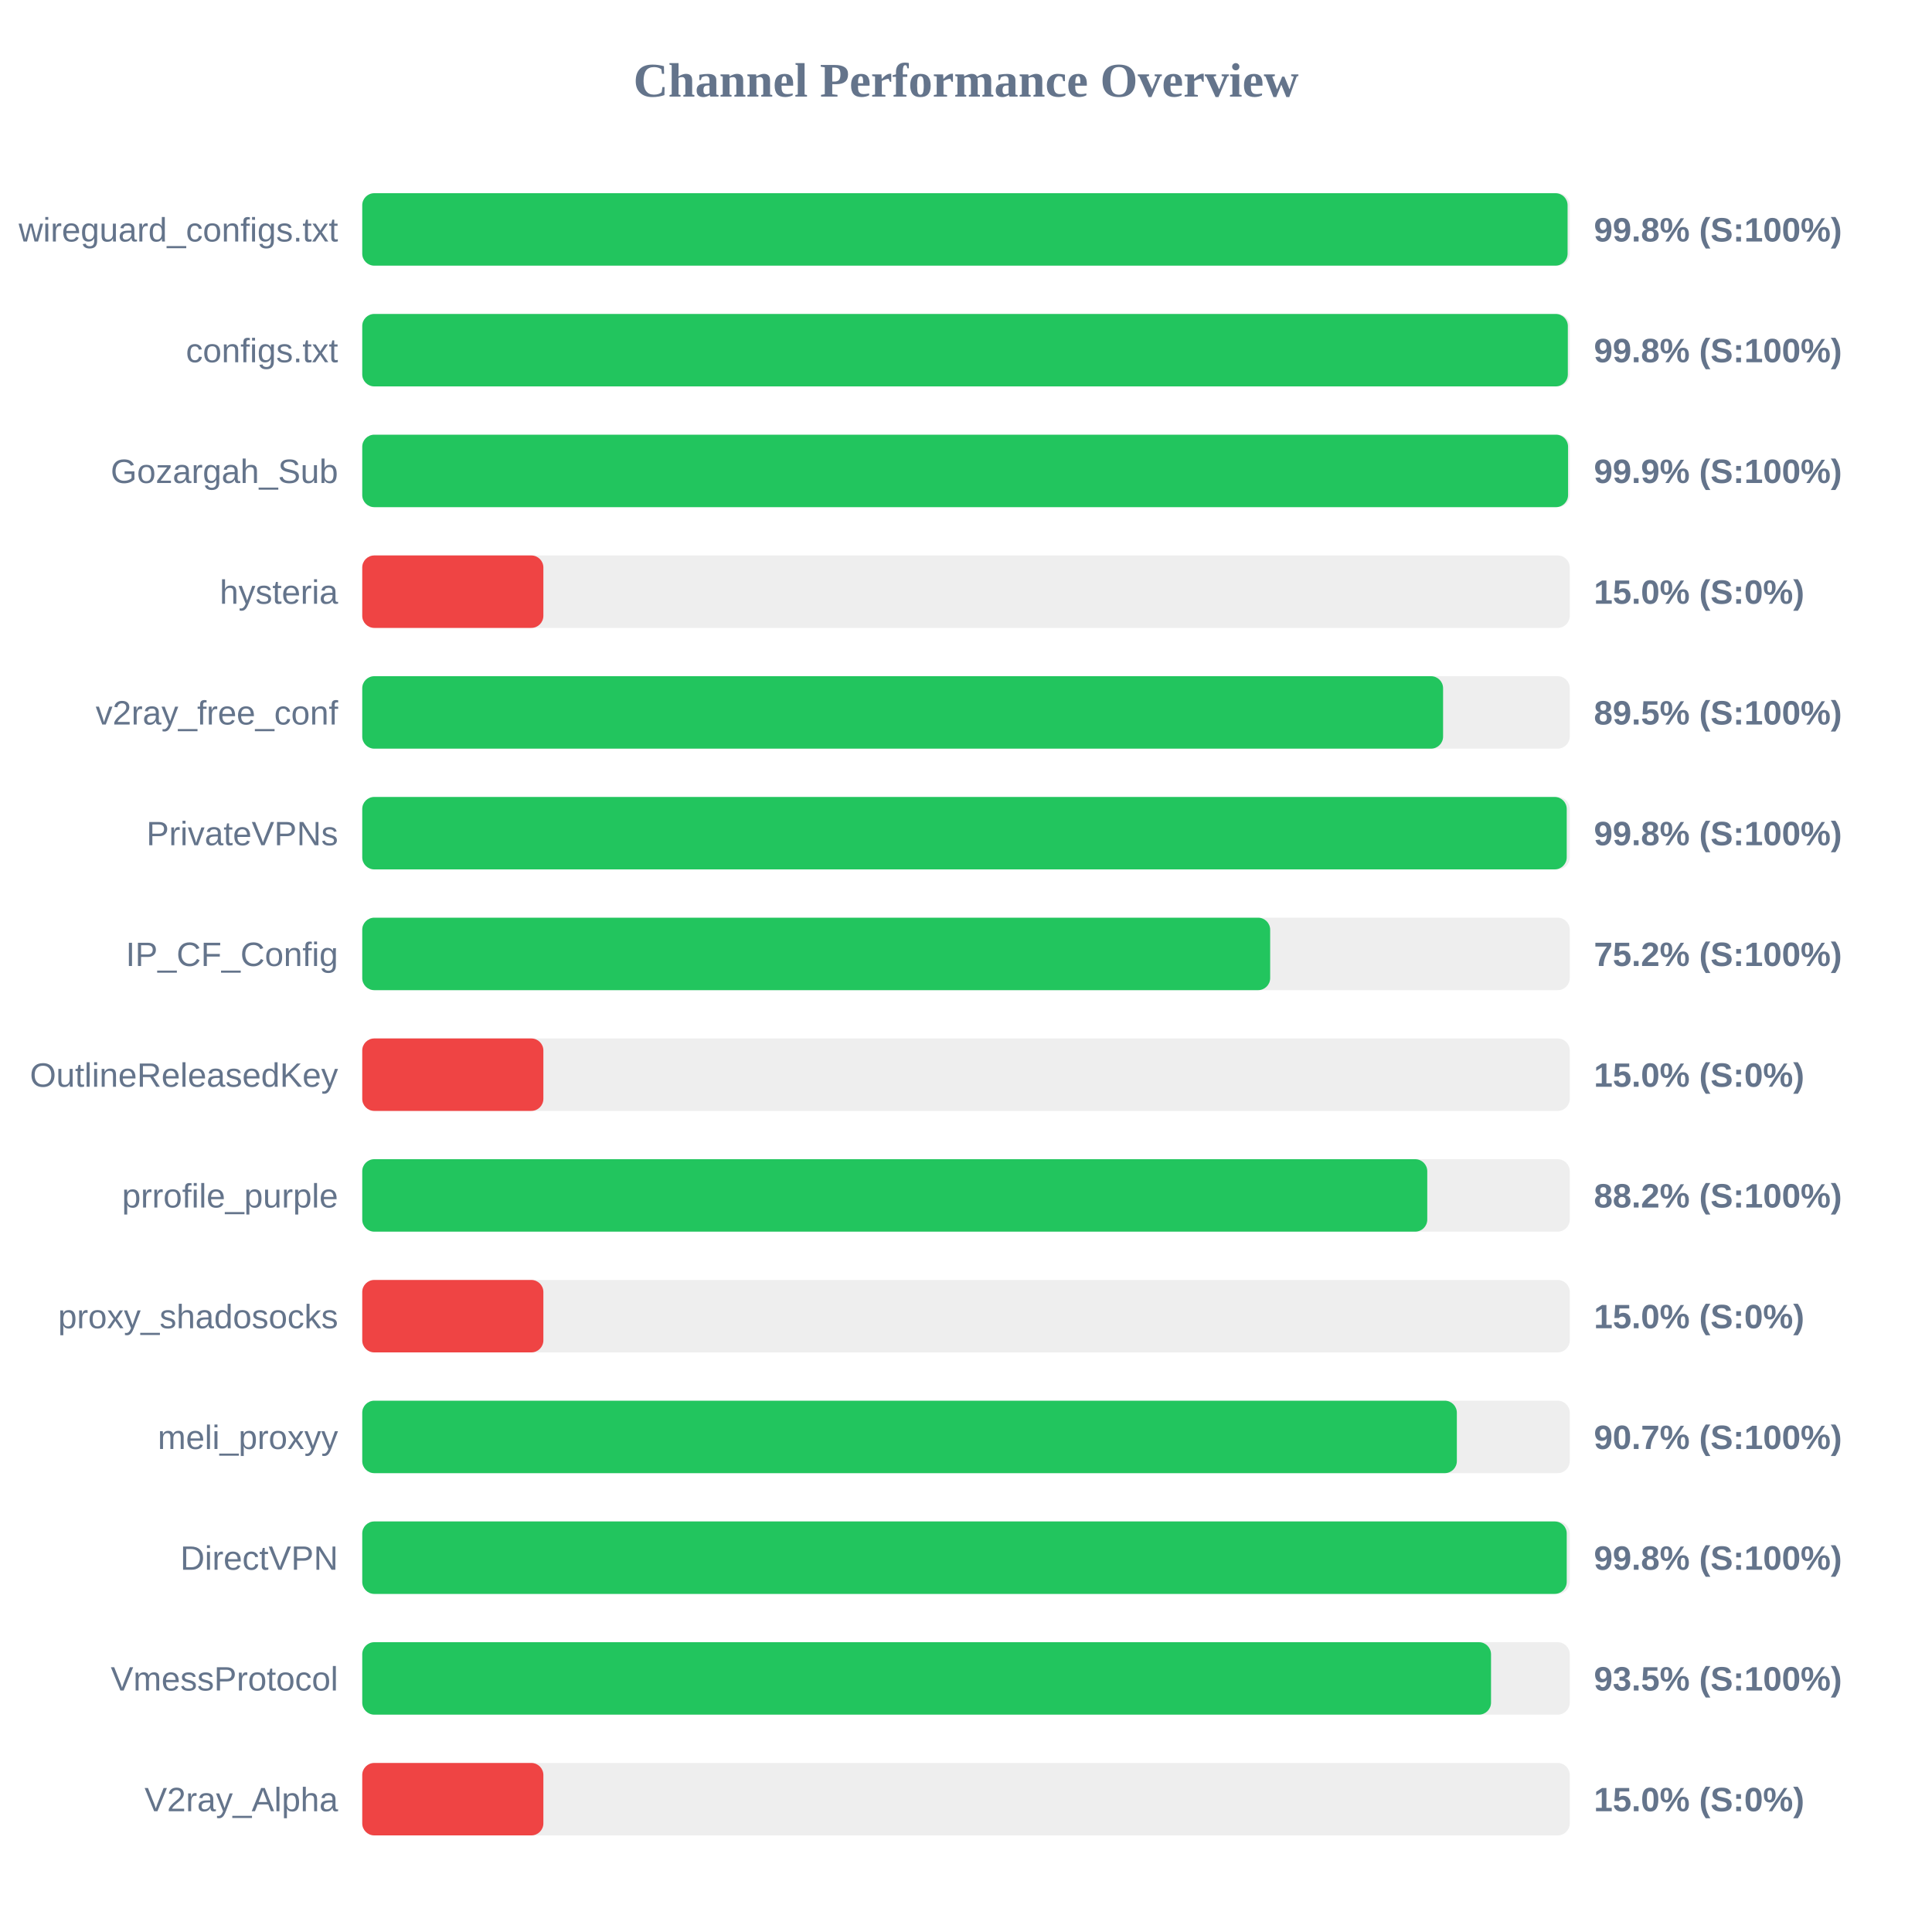
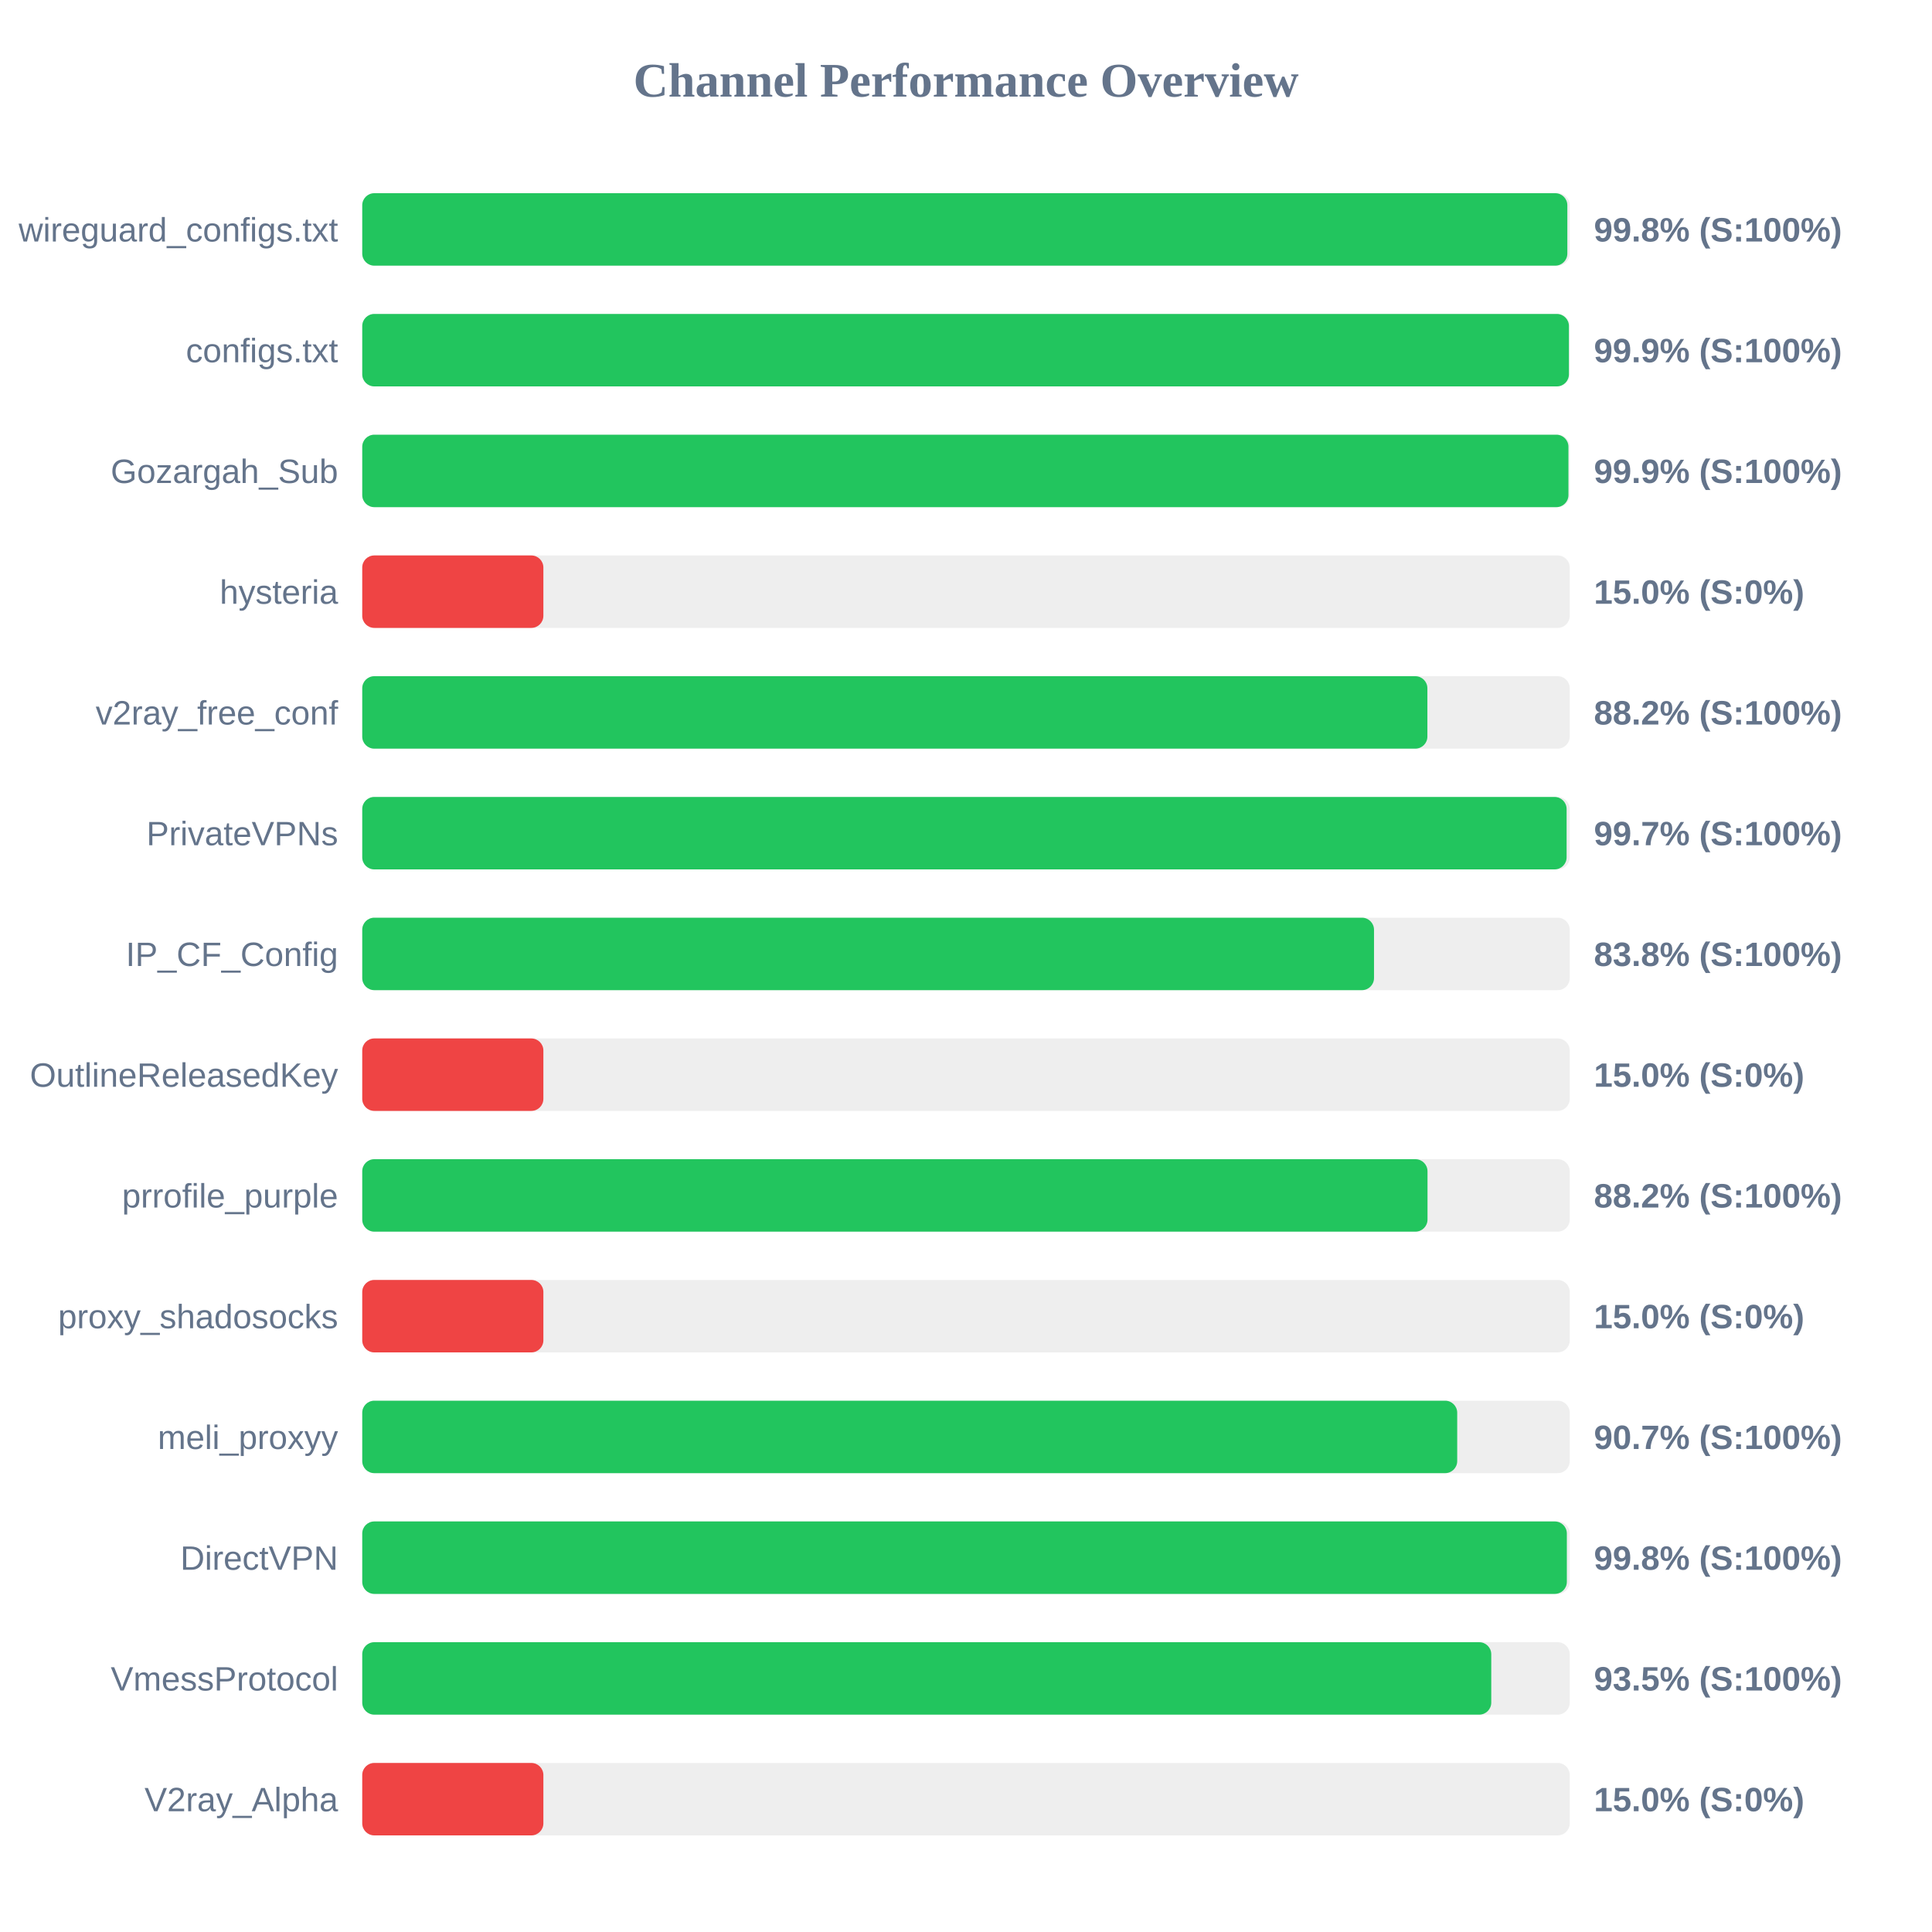
<svg xmlns="http://www.w3.org/2000/svg" width="800" height="800" version="1.1">
  <style>
        .row { font: 14px Arial; fill: #64748b; }
        .score { font: bold 14px Arial; fill: #64748b; }
    </style>
  <text x="400" y="40" text-anchor="middle" font-size="20px" font-weight="bold" fill="#64748b">Channel Performance Overview</text>
  <rect x="150" y="80" width="500" height="30" fill="#eee" rx="5" />
-   <rect x="150" y="80" width="499.1" height="30" fill="#22c55e" rx="5" />
+   <rect x="150" y="80" width="499.0" height="30" fill="#22c55e" rx="5" />
  <text x="140" y="100" text-anchor="end" class="row">wireguard_configs.txt</text>
  <text x="660" y="100" text-anchor="start" class="score">99.8% (S:100%)</text>
  <rect x="150" y="130" width="500" height="30" fill="#eee" rx="5" />
-   <rect x="150" y="130" width="499.2" height="30" fill="#22c55e" rx="5" />
+   <rect x="150" y="130" width="499.65" height="30" fill="#22c55e" rx="5" />
  <text x="140" y="150" text-anchor="end" class="row">configs.txt</text>
-   <text x="660" y="150" text-anchor="start" class="score">99.8% (S:100%)</text>
+   <text x="660" y="150" text-anchor="start" class="score">99.9% (S:100%)</text>
  <rect x="150" y="180" width="500" height="30" fill="#eee" rx="5" />
-   <rect x="150" y="180" width="499.3" height="30" fill="#22c55e" rx="5" />
+   <rect x="150" y="180" width="499.45" height="30" fill="#22c55e" rx="5" />
  <text x="140" y="200" text-anchor="end" class="row">Gozargah_Sub</text>
  <text x="660" y="200" text-anchor="start" class="score">99.9% (S:100%)</text>
  <rect x="150" y="230" width="500" height="30" fill="#eee" rx="5" />
  <rect x="150" y="230" width="75.0" height="30" fill="#ef4444" rx="5" />
  <text x="140" y="250" text-anchor="end" class="row">hysteria</text>
  <text x="660" y="250" text-anchor="start" class="score">15.0% (S:0%)</text>
  <rect x="150" y="280" width="500" height="30" fill="#eee" rx="5" />
-   <rect x="150" y="280" width="447.55" height="30" fill="#22c55e" rx="5" />
+   <rect x="150" y="280" width="441.05" height="30" fill="#22c55e" rx="5" />
  <text x="140" y="300" text-anchor="end" class="row">v2ray_free_conf</text>
-   <text x="660" y="300" text-anchor="start" class="score">89.5% (S:100%)</text>
+   <text x="660" y="300" text-anchor="start" class="score">88.2% (S:100%)</text>
  <rect x="150" y="330" width="500" height="30" fill="#eee" rx="5" />
-   <rect x="150" y="330" width="498.75" height="30" fill="#22c55e" rx="5" />
+   <rect x="150" y="330" width="498.7" height="30" fill="#22c55e" rx="5" />
  <text x="140" y="350" text-anchor="end" class="row">PrivateVPNs</text>
-   <text x="660" y="350" text-anchor="start" class="score">99.8% (S:100%)</text>
+   <text x="660" y="350" text-anchor="start" class="score">99.7% (S:100%)</text>
  <rect x="150" y="380" width="500" height="30" fill="#eee" rx="5" />
-   <rect x="150" y="380" width="375.95" height="30" fill="#22c55e" rx="5" />
+   <rect x="150" y="380" width="418.95" height="30" fill="#22c55e" rx="5" />
  <text x="140" y="400" text-anchor="end" class="row">IP_CF_Config</text>
-   <text x="660" y="400" text-anchor="start" class="score">75.2% (S:100%)</text>
+   <text x="660" y="400" text-anchor="start" class="score">83.8% (S:100%)</text>
  <rect x="150" y="430" width="500" height="30" fill="#eee" rx="5" />
  <rect x="150" y="430" width="75.0" height="30" fill="#ef4444" rx="5" />
  <text x="140" y="450" text-anchor="end" class="row">OutlineReleasedKey</text>
  <text x="660" y="450" text-anchor="start" class="score">15.0% (S:0%)</text>
  <rect x="150" y="480" width="500" height="30" fill="#eee" rx="5" />
-   <rect x="150" y="480" width="441.0" height="30" fill="#22c55e" rx="5" />
+   <rect x="150" y="480" width="441.1" height="30" fill="#22c55e" rx="5" />
  <text x="140" y="500" text-anchor="end" class="row">prrofile_purple</text>
  <text x="660" y="500" text-anchor="start" class="score">88.2% (S:100%)</text>
  <rect x="150" y="530" width="500" height="30" fill="#eee" rx="5" />
  <rect x="150" y="530" width="75.0" height="30" fill="#ef4444" rx="5" />
  <text x="140" y="550" text-anchor="end" class="row">proxy_shadosocks</text>
  <text x="660" y="550" text-anchor="start" class="score">15.0% (S:0%)</text>
  <rect x="150" y="580" width="500" height="30" fill="#eee" rx="5" />
-   <rect x="150" y="580" width="453.25" height="30" fill="#22c55e" rx="5" />
+   <rect x="150" y="580" width="453.4" height="30" fill="#22c55e" rx="5" />
  <text x="140" y="600" text-anchor="end" class="row">meli_proxyy</text>
  <text x="660" y="600" text-anchor="start" class="score">90.7% (S:100%)</text>
  <rect x="150" y="630" width="500" height="30" fill="#eee" rx="5" />
-   <rect x="150" y="630" width="498.75" height="30" fill="#22c55e" rx="5" />
+   <rect x="150" y="630" width="498.8" height="30" fill="#22c55e" rx="5" />
  <text x="140" y="650" text-anchor="end" class="row">DirectVPN</text>
  <text x="660" y="650" text-anchor="start" class="score">99.8% (S:100%)</text>
  <rect x="150" y="680" width="500" height="30" fill="#eee" rx="5" />
-   <rect x="150" y="680" width="467.4" height="30" fill="#22c55e" rx="5" />
+   <rect x="150" y="680" width="467.5" height="30" fill="#22c55e" rx="5" />
  <text x="140" y="700" text-anchor="end" class="row">VmessProtocol</text>
  <text x="660" y="700" text-anchor="start" class="score">93.5% (S:100%)</text>
  <rect x="150" y="730" width="500" height="30" fill="#eee" rx="5" />
  <rect x="150" y="730" width="75.0" height="30" fill="#ef4444" rx="5" />
  <text x="140" y="750" text-anchor="end" class="row">V2ray_Alpha</text>
  <text x="660" y="750" text-anchor="start" class="score">15.0% (S:0%)</text>
</svg>
